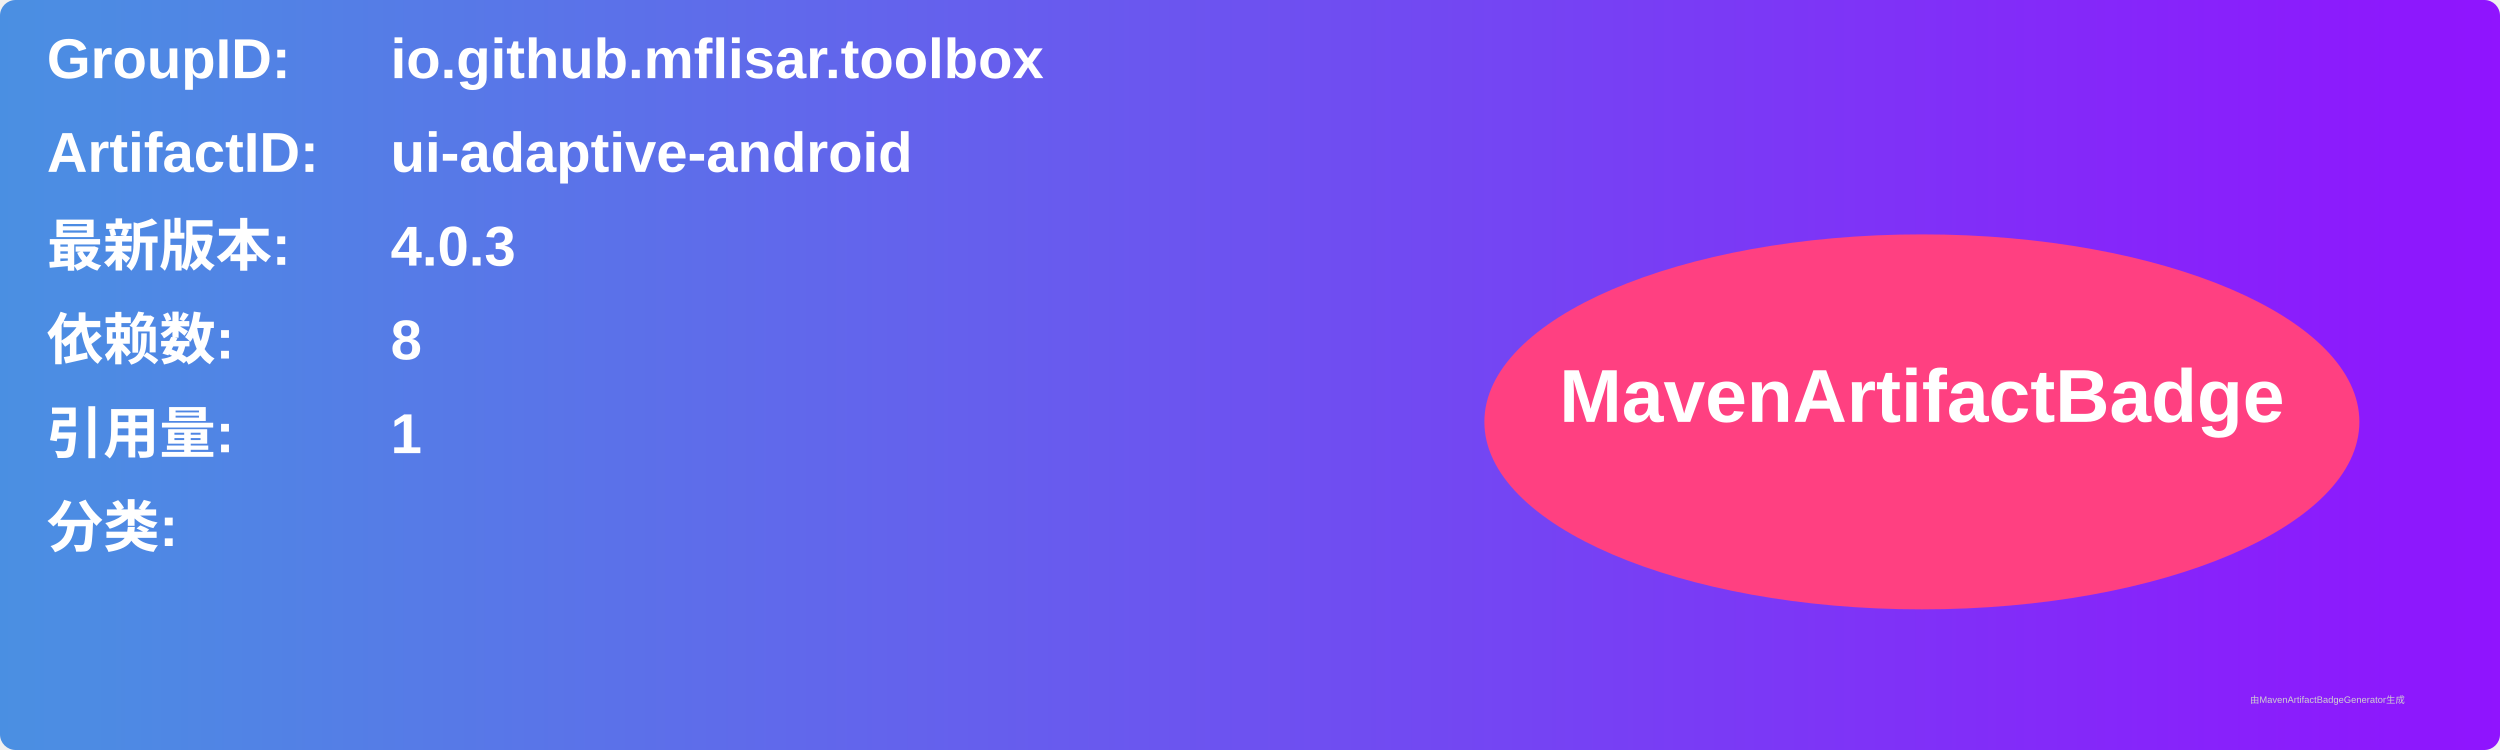
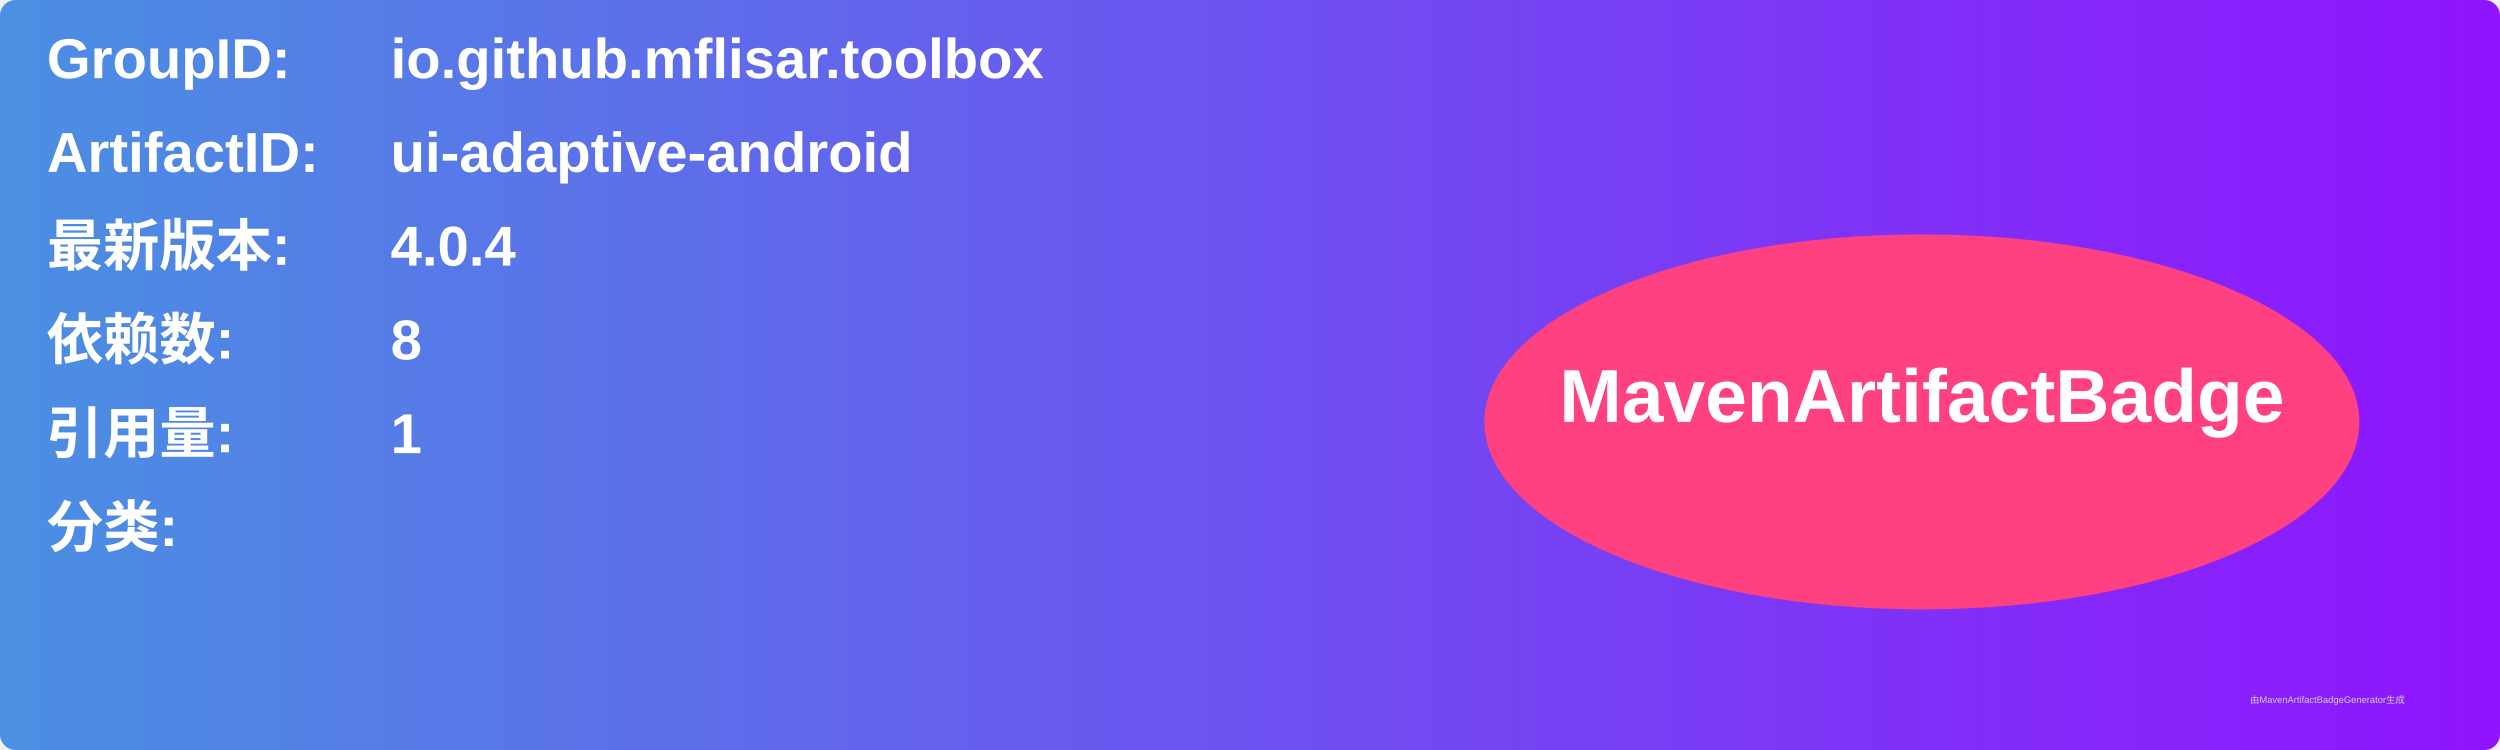
<svg xmlns="http://www.w3.org/2000/svg" width="800" height="240" viewBox="0 0 800 240">
  <linearGradient id="grad" x1="0%" y1="0%" x2="100%" y2="0%">
    <stop offset="0%" stop-color="#4a90e2" />
    <stop offset="100%" stop-color="#9013fe" />
  </linearGradient>
  <rect width="100%" height="100%" rx="5" ry="5" fill="url(#grad)" />
  <g transform="translate(15, 15)">
    <text x="0" y="10" font-family="Arial" font-size="18" fill="white" font-weight="bold" width="260">GroupID:</text>
    <text x="110" y="10" font-family="Arial" font-size="18" fill="white" font-weight="bold" width="460">io.github.mflisar.toolbox</text>
    <text x="0" y="40" font-family="Arial" font-size="18" fill="white" font-weight="bold" width="260">ArtifactID:</text>
    <text x="110" y="40" font-family="Arial" font-size="18" fill="white" font-weight="bold" width="460">ui-adaptive-android</text>
    <text x="0" y="70" font-family="Arial" font-size="18" fill="white" font-weight="bold">最新版本:</text>
    <text x="110" y="70" font-family="Arial" font-size="18" fill="white" font-weight="bold">
-       <tspan font-weight="bold">4.0.3</tspan>
+       <tspan font-weight="bold">4.0.4</tspan>
    </text>
    <text x="0" y="100" font-family="Arial" font-size="18" fill="white" font-weight="bold">依赖数: </text>
    <text x="110" y="100" font-family="Arial" font-size="18" fill="white">
      <tspan font-weight="bold">8</tspan>
    </text>
    <text x="0" y="130" font-family="Arial" font-size="18" fill="white" font-weight="bold">引用量: </text>
    <text x="110" y="130" font-family="Arial" font-size="18" fill="white">
      <tspan font-weight="bold">1</tspan>
    </text>
    <text x="0" y="160" font-family="Arial" font-size="18" fill="white" font-weight="bold">分类:</text>
    <text x="10" y="190" font-family="Arial" font-size="10" fill="white">
      <tspan font-weight="bold" />
    </text>
    <ellipse cx="600" cy="120" rx="140" ry="60" fill="#ff4081" />
    <text x="600" y="120" text-anchor="middle" font-family="Arial" font-size="24" fill="white" font-weight="bold">MavenArtifactBadge</text>
  </g>
  <text x="720" y="225" font-family="Arial" font-size="3" fill="#d0d0d0">由MavenArtifactBadgeGenerator生成</text>
</svg>
